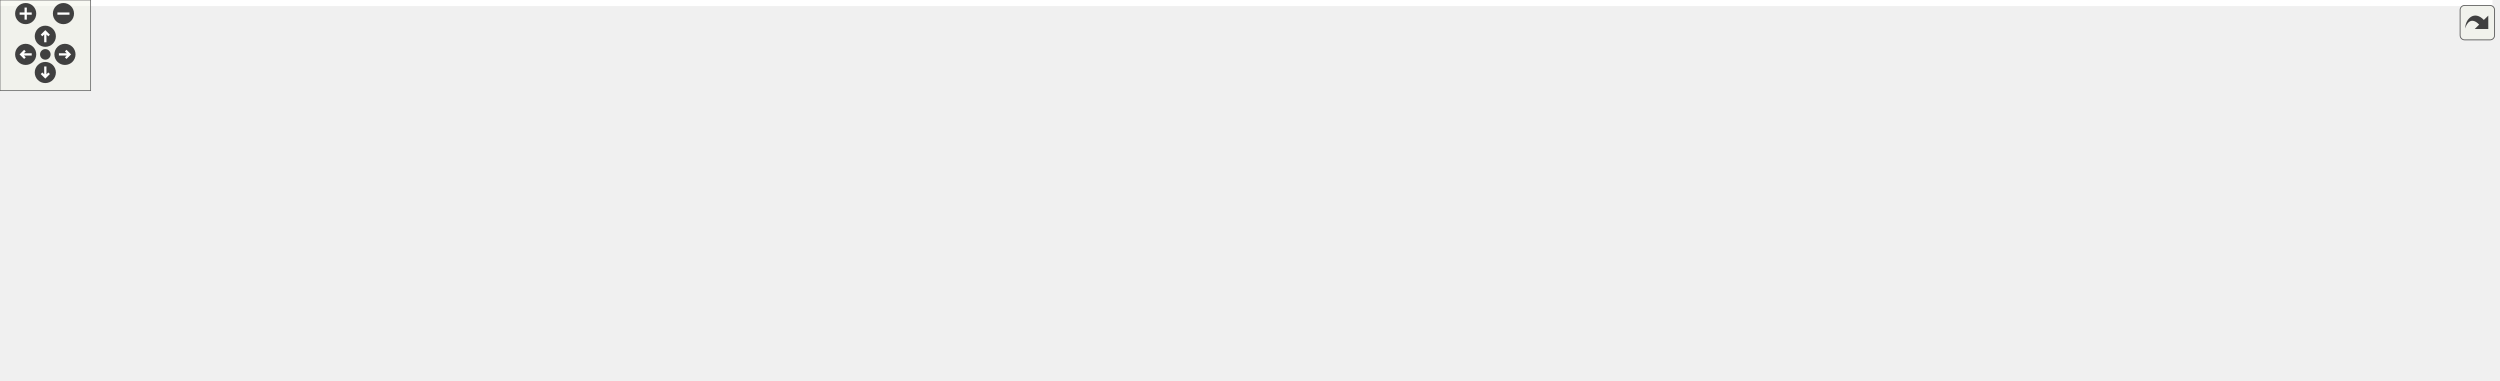
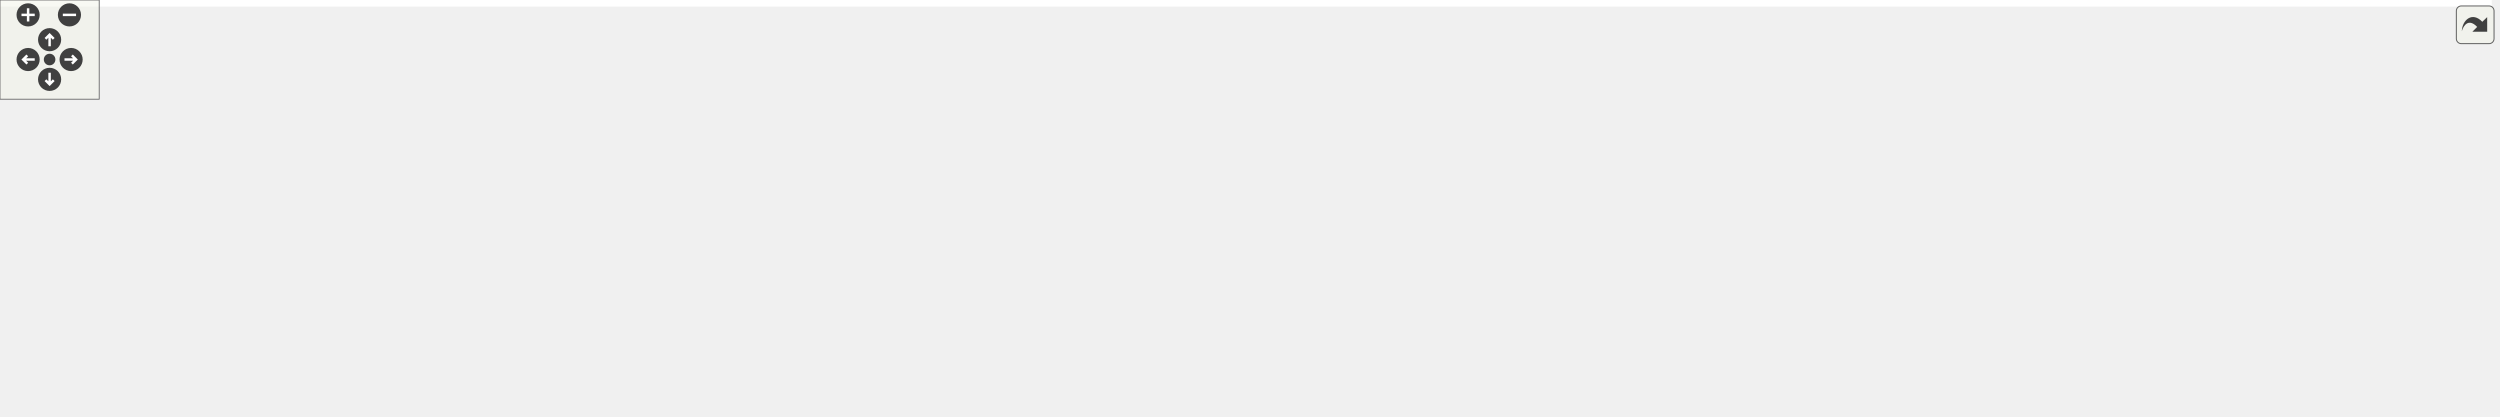
<svg xmlns="http://www.w3.org/2000/svg" xmlns:xlink="http://www.w3.org/1999/xlink" id="main" version="1.1" xml:space="preserve">
  <style type="text/css">
.edge:hover path { stroke: red; }
.edge:hover polygon { stroke: red; fill: red; }
</style>
  <defs>
    <circle id="rim" cx="0" cy="0" r="7" />
    <circle id="rim2" cx="0" cy="0" r="3.5" />
    <g id="zoomPlus">
      <use xlink:href="#rim" fill="#404040">
        <set attributeName="fill" to="#808080" begin="zoomplus.mouseover" end="zoomplus.mouseout" />
      </use>
      <path d="M-4,0h8M0,-4v8" fill="none" stroke="white" stroke-width="1.5" pointer-events="none" />
    </g>
    <g id="zoomMin">
      <use xlink:href="#rim" fill="#404040">
        <set attributeName="fill" to="#808080" begin="zoomminus.mouseover" end="zoomminus.mouseout" />
      </use>
      <path d="M-4,0h8" fill="none" stroke="white" stroke-width="1.5" pointer-events="none" />
    </g>
    <g id="dirArrow">
      <path fill="none" stroke="white" stroke-width="1.5" d="M0,-3.0v7 M-2.5,-0.5L0,-3.0L2.5,-0.5" />
    </g>
    <g id="resetDef">
      <use xlink:href="#rim2" fill="#404040">
        <set attributeName="fill" to="#808080" begin="reset.mouseover" end="reset.mouseout" />
      </use>
    </g>
  </defs>
  <svg id="graph" class="graph">
    <g id="viewport">
-       <polygon fill="white" stroke="transparent" points="-4,4 -4,-191 1650,-191 1650,4 -4,4" />
+       <polygon fill="white" stroke="transparent" points="-4,4 -4,-191 1507,-191 1507,4 -4,4" />
      <g id="node1" class="node">
        <g id="a_node1">
          <a xlink:title=" ">
-             <polygon fill="#bfbfbf" stroke="black" points="1146.5,-134.5 1146.5,-186.5 1324.5,-186.5 1324.5,-134.5 1146.5,-134.5" />
-             <text text-anchor="start" x="1154.5" y="-174.5" font-family="Helvetica,sans-Serif" font-size="10.00">/scratch/dragon/sources</text>
-             <text text-anchor="start" x="1154.5" y="-163.5" font-family="Helvetica,sans-Serif" font-size="10.00">/ChimeraTK-ApplicationCore</text>
-             <text text-anchor="start" x="1154.5" y="-152.5" font-family="Helvetica,sans-Serif" font-size="10.00">-LoggingModule/tests/executable</text>
-             <text text-anchor="middle" x="1235.5" y="-141.5" font-family="Helvetica,sans-Serif" font-size="10.00">_src/testLogging.cc</text>
+             <polygon fill="#bfbfbf" stroke="black" points="1003.5,-134.5 1003.5,-186.5 1181.5,-186.5 1181.5,-134.5 1003.5,-134.5" />
+             <text text-anchor="start" x="1011.5" y="-174.5" font-family="Helvetica,sans-Serif" font-size="10.00">/scratch/dragon/sources</text>
+             <text text-anchor="start" x="1011.5" y="-163.5" font-family="Helvetica,sans-Serif" font-size="10.00">/ChimeraTK-ApplicationCore</text>
+             <text text-anchor="start" x="1011.5" y="-152.5" font-family="Helvetica,sans-Serif" font-size="10.00">-LoggingModule/tests/executable</text>
+             <text text-anchor="middle" x="1092.5" y="-141.5" font-family="Helvetica,sans-Serif" font-size="10.00">_src/testLogging.cc</text>
          </a>
        </g>
      </g>
      <g id="node2" class="node">
        <g id="a_node2">
          <a xlink:href="_logging_8h.html" target="_top" xlink:title=" ">
-             <polygon fill="white" stroke="black" points="772.5,-73 772.5,-92 836.5,-92 836.5,-73 772.5,-73" />
-             <text text-anchor="middle" x="804.5" y="-80" font-family="Helvetica,sans-Serif" font-size="10.00">Logging.h</text>
+             <polygon fill="white" stroke="black" points="656.5,-73 656.5,-92 720.5,-92 720.5,-73 656.5,-73" />
+             <text text-anchor="middle" x="688.5" y="-80" font-family="Helvetica,sans-Serif" font-size="10.00">Logging.h</text>
          </a>
        </g>
      </g>
      <g id="edge1" class="edge">
-         <path fill="none" stroke="midnightblue" d="M1146.46,-143.8C1054.78,-127.63 915.86,-103.14 846.7,-90.94" />
-         <polygon fill="midnightblue" stroke="midnightblue" points="847.08,-87.45 836.62,-89.16 845.86,-94.35 847.08,-87.45" />
-       </g>
-       <g id="node8" class="node">
-         <g id="a_node8">
-           <a xlink:title=" ">
-             <polygon fill="white" stroke="#bfbfbf" points="1038,-6 1038,-25 1093,-25 1093,-6 1038,-6" />
-             <text text-anchor="middle" x="1065.5" y="-13" font-family="Helvetica,sans-Serif" font-size="10.00">fstream</text>
-           </a>
-         </g>
-       </g>
-       <g id="edge15" class="edge">
-         <path fill="none" stroke="midnightblue" d="M1146.18,-149.27C1082.44,-139.92 1004.58,-123.59 984.5,-98 976,-87.16 977.81,-79.05 984.5,-67 990.56,-56.08 1017.55,-40.52 1038.74,-29.56" />
-         <polygon fill="midnightblue" stroke="midnightblue" points="1040.34,-32.68 1047.67,-25.03 1037.17,-26.43 1040.34,-32.68" />
+         <path fill="none" stroke="midnightblue" d="M1003.34,-142.73C918.82,-126.83 795.48,-103.62 731.14,-91.52" />
+         <polygon fill="midnightblue" stroke="midnightblue" points="731.44,-88.02 720.96,-89.61 730.14,-94.9 731.44,-88.02" />
+       </g>
+       <g id="node7" class="node">
+         <g id="a_node7">
+           <a xlink:title=" ">
+             <polygon fill="white" stroke="#bfbfbf" points="867,-6 867,-25 922,-25 922,-6 867,-6" />
+             <text text-anchor="middle" x="894.5" y="-13" font-family="Helvetica,sans-Serif" font-size="10.00">fstream</text>
+           </a>
+         </g>
+       </g>
+       <g id="edge14" class="edge">
+         <path fill="none" stroke="midnightblue" d="M1003.18,-149.27C939.44,-139.92 861.58,-123.59 841.5,-98 824.12,-75.84 851.91,-47.95 873.37,-31.21" />
+         <polygon fill="midnightblue" stroke="midnightblue" points="875.54,-33.95 881.46,-25.17 871.36,-28.34 875.54,-33.95" />
+       </g>
+       <g id="node11" class="node">
+         <g id="a_node11">
+           <a xlink:title=" ">
+             <polygon fill="white" stroke="#bfbfbf" points="850,-67.5 850,-97.5 1001,-97.5 1001,-67.5 850,-67.5" />
+             <text text-anchor="start" x="858" y="-85.5" font-family="Helvetica,sans-Serif" font-size="10.00">ChimeraTK/ApplicationCore</text>
+             <text text-anchor="middle" x="925.5" y="-74.5" font-family="Helvetica,sans-Serif" font-size="10.00">/TestFacility.h</text>
+           </a>
+         </g>
+       </g>
+       <g id="edge10" class="edge">
+         <path fill="none" stroke="midnightblue" d="M1037.36,-134.4C1014.02,-123.78 987.33,-111.64 965.87,-101.87" />
+         <polygon fill="midnightblue" stroke="midnightblue" points="967.27,-98.66 956.72,-97.71 964.37,-105.03 967.27,-98.66" />
      </g>
      <g id="node12" class="node">
        <g id="a_node12">
          <a xlink:title=" ">
-             <polygon fill="white" stroke="#bfbfbf" points="993,-67.5 993,-97.5 1144,-97.5 1144,-67.5 993,-67.5" />
-             <text text-anchor="start" x="1001" y="-85.5" font-family="Helvetica,sans-Serif" font-size="10.00">ChimeraTK/ApplicationCore</text>
-             <text text-anchor="middle" x="1068.5" y="-74.5" font-family="Helvetica,sans-Serif" font-size="10.00">/TestFacility.h</text>
+             <polygon fill="white" stroke="#bfbfbf" points="1019.5,-73 1019.5,-92 1165.5,-92 1165.5,-73 1019.5,-73" />
+             <text text-anchor="middle" x="1092.5" y="-80" font-family="Helvetica,sans-Serif" font-size="10.00">boost/algorithm/string.hpp</text>
          </a>
        </g>
      </g>
      <g id="edge11" class="edge">
-         <path fill="none" stroke="midnightblue" d="M1180.36,-134.4C1157.02,-123.78 1130.33,-111.64 1108.87,-101.87" />
-         <polygon fill="midnightblue" stroke="midnightblue" points="1110.27,-98.66 1099.72,-97.71 1107.37,-105.03 1110.27,-98.66" />
+         <path fill="none" stroke="midnightblue" d="M1092.5,-134.19C1092.5,-123.76 1092.5,-111.9 1092.5,-102.27" />
+         <polygon fill="midnightblue" stroke="midnightblue" points="1096,-102.21 1092.5,-92.21 1089,-102.21 1096,-102.21" />
      </g>
      <g id="node13" class="node">
        <g id="a_node13">
          <a xlink:title=" ">
-             <polygon fill="white" stroke="#bfbfbf" points="1162.5,-73 1162.5,-92 1308.5,-92 1308.5,-73 1162.5,-73" />
-             <text text-anchor="middle" x="1235.5" y="-80" font-family="Helvetica,sans-Serif" font-size="10.00">boost/algorithm/string.hpp</text>
+             <polygon fill="white" stroke="#bfbfbf" points="1184,-73 1184,-92 1303,-92 1303,-73 1184,-73" />
+             <text text-anchor="middle" x="1243.5" y="-80" font-family="Helvetica,sans-Serif" font-size="10.00">boost/filesystem.hpp</text>
          </a>
        </g>
      </g>
      <g id="edge12" class="edge">
-         <path fill="none" stroke="midnightblue" d="M1235.5,-134.19C1235.5,-123.76 1235.5,-111.9 1235.5,-102.27" />
-         <polygon fill="midnightblue" stroke="midnightblue" points="1239,-102.21 1235.5,-92.21 1232,-102.21 1239,-102.21" />
+         <path fill="none" stroke="midnightblue" d="M1142.36,-134.4C1167.43,-121.79 1196.77,-107.02 1217.38,-96.65" />
+         <polygon fill="midnightblue" stroke="midnightblue" points="1219.1,-99.7 1226.46,-92.08 1215.95,-93.45 1219.1,-99.7" />
      </g>
      <g id="node14" class="node">
        <g id="a_node14">
          <a xlink:title=" ">
-             <polygon fill="white" stroke="#bfbfbf" points="1327,-73 1327,-92 1446,-92 1446,-73 1327,-73" />
-             <text text-anchor="middle" x="1386.5" y="-80" font-family="Helvetica,sans-Serif" font-size="10.00">boost/filesystem.hpp</text>
+             <polygon fill="white" stroke="#bfbfbf" points="1321.5,-67.5 1321.5,-97.5 1431.5,-97.5 1431.5,-67.5 1321.5,-67.5" />
+             <text text-anchor="start" x="1329.5" y="-85.5" font-family="Helvetica,sans-Serif" font-size="10.00">boost/test/included</text>
+             <text text-anchor="middle" x="1376.5" y="-74.5" font-family="Helvetica,sans-Serif" font-size="10.00">/unit_test.hpp</text>
          </a>
        </g>
      </g>
      <g id="edge13" class="edge">
-         <path fill="none" stroke="midnightblue" d="M1285.36,-134.4C1310.43,-121.79 1339.77,-107.02 1360.38,-96.65" />
-         <polygon fill="midnightblue" stroke="midnightblue" points="1362.1,-99.7 1369.46,-92.08 1358.95,-93.45 1362.1,-99.7" />
+         <path fill="none" stroke="midnightblue" d="M1181.58,-135.66C1224.59,-124.15 1275.15,-110.62 1314,-100.23" />
+         <polygon fill="midnightblue" stroke="midnightblue" points="1315.37,-103.48 1324.12,-97.52 1313.56,-96.72 1315.37,-103.48" />
      </g>
      <g id="node15" class="node">
        <g id="a_node15">
          <a xlink:title=" ">
-             <polygon fill="white" stroke="#bfbfbf" points="1464.5,-67.5 1464.5,-97.5 1574.5,-97.5 1574.5,-67.5 1464.5,-67.5" />
-             <text text-anchor="start" x="1472.5" y="-85.5" font-family="Helvetica,sans-Serif" font-size="10.00">boost/test/included</text>
-             <text text-anchor="middle" x="1519.5" y="-74.5" font-family="Helvetica,sans-Serif" font-size="10.00">/unit_test.hpp</text>
-           </a>
-         </g>
-       </g>
-       <g id="edge14" class="edge">
-         <path fill="none" stroke="midnightblue" d="M1324.58,-135.66C1367.59,-124.15 1418.15,-110.62 1457,-100.23" />
-         <polygon fill="midnightblue" stroke="midnightblue" points="1458.37,-103.48 1467.12,-97.52 1456.56,-96.72 1458.37,-103.48" />
-       </g>
-       <g id="node16" class="node">
-         <g id="a_node16">
-           <a xlink:title=" ">
-             <polygon fill="white" stroke="#bfbfbf" points="1593,-73 1593,-92 1646,-92 1646,-73 1593,-73" />
-             <text text-anchor="middle" x="1619.5" y="-80" font-family="Helvetica,sans-Serif" font-size="10.00">stdlib.h</text>
-           </a>
-         </g>
-       </g>
-       <g id="edge16" class="edge">
-         <path fill="none" stroke="midnightblue" d="M1324.61,-148.95C1395.61,-139.31 1497.09,-122.75 1583.5,-98 1585.94,-97.3 1588.44,-96.5 1590.92,-95.63" />
-         <polygon fill="midnightblue" stroke="midnightblue" points="1592.21,-98.89 1600.33,-92.08 1589.74,-92.34 1592.21,-98.89" />
+             <polygon fill="white" stroke="#bfbfbf" points="1450,-73 1450,-92 1503,-92 1503,-73 1450,-73" />
+             <text text-anchor="middle" x="1476.5" y="-80" font-family="Helvetica,sans-Serif" font-size="10.00">stdlib.h</text>
+           </a>
+         </g>
+       </g>
+       <g id="edge15" class="edge">
+         <path fill="none" stroke="midnightblue" d="M1181.61,-148.95C1252.61,-139.31 1354.09,-122.75 1440.5,-98 1442.94,-97.3 1445.44,-96.5 1447.92,-95.63" />
+         <polygon fill="midnightblue" stroke="midnightblue" points="1449.21,-98.89 1457.33,-92.08 1446.74,-92.34 1449.21,-98.89" />
      </g>
      <g id="node3" class="node">
        <g id="a_node3">
          <a xlink:title=" ">
            <polygon fill="white" stroke="#bfbfbf" points="0,-0.5 0,-30.5 151,-30.5 151,-0.5 0,-0.5" />
            <text text-anchor="start" x="8" y="-18.5" font-family="Helvetica,sans-Serif" font-size="10.00">ChimeraTK/ApplicationCore</text>
            <text text-anchor="middle" x="75.5" y="-7.5" font-family="Helvetica,sans-Serif" font-size="10.00">/ApplicationModule.h</text>
          </a>
        </g>
      </g>
      <g id="edge2" class="edge">
-         <path fill="none" stroke="midnightblue" d="M772.18,-80.03C678.93,-75.57 401.28,-60.71 160.98,-31.11" />
-         <polygon fill="midnightblue" stroke="midnightblue" points="161.36,-27.63 151.01,-29.87 160.5,-34.58 161.36,-27.63" />
+         <path fill="none" stroke="midnightblue" d="M656.2,-79.27C574.83,-73.48 354.66,-56.68 161.09,-31.15" />
+         <polygon fill="midnightblue" stroke="midnightblue" points="161.39,-27.66 151.01,-29.81 160.47,-34.6 161.39,-27.66" />
      </g>
      <g id="node4" class="node">
        <g id="a_node4">
          <a xlink:title=" ">
-             <polygon fill="white" stroke="#bfbfbf" points="169,-0.5 169,-30.5 322,-30.5 322,-0.5 169,-0.5" />
+             <polygon fill="white" stroke="#bfbfbf" points="169,-0.5 169,-30.5 320,-30.5 320,-0.5 169,-0.5" />
            <text text-anchor="start" x="177" y="-18.5" font-family="Helvetica,sans-Serif" font-size="10.00">ChimeraTK/ApplicationCore</text>
-             <text text-anchor="middle" x="245.5" y="-7.5" font-family="Helvetica,sans-Serif" font-size="10.00">/HierarchyModifyingGroup.h</text>
+             <text text-anchor="middle" x="244.5" y="-7.5" font-family="Helvetica,sans-Serif" font-size="10.00">/ScalarAccessor.h</text>
          </a>
        </g>
      </g>
      <g id="edge3" class="edge">
-         <path fill="none" stroke="midnightblue" d="M772.23,-78.77C696.94,-72.24 503.64,-54.61 332.33,-31.21" />
-         <polygon fill="midnightblue" stroke="midnightblue" points="332.76,-27.73 322.38,-29.84 331.81,-34.67 332.76,-27.73" />
+         <path fill="none" stroke="midnightblue" d="M656.18,-77.31C594.75,-69.28 456.69,-50.88 330.28,-31.25" />
+         <polygon fill="midnightblue" stroke="midnightblue" points="330.46,-27.74 320.04,-29.66 329.38,-34.65 330.46,-27.74" />
      </g>
      <g id="node5" class="node">
        <g id="a_node5">
          <a xlink:title=" ">
-             <polygon fill="white" stroke="#bfbfbf" points="340,-0.5 340,-30.5 491,-30.5 491,-0.5 340,-0.5" />
-             <text text-anchor="start" x="348" y="-18.5" font-family="Helvetica,sans-Serif" font-size="10.00">ChimeraTK/ApplicationCore</text>
-             <text text-anchor="middle" x="415.5" y="-7.5" font-family="Helvetica,sans-Serif" font-size="10.00">/ScalarAccessor.h</text>
+             <polygon fill="white" stroke="#bfbfbf" points="338,-0.5 338,-30.5 489,-30.5 489,-0.5 338,-0.5" />
+             <text text-anchor="start" x="346" y="-18.5" font-family="Helvetica,sans-Serif" font-size="10.00">ChimeraTK/ApplicationCore</text>
+             <text text-anchor="middle" x="413.5" y="-7.5" font-family="Helvetica,sans-Serif" font-size="10.00">/VariableGroup.h</text>
          </a>
        </g>
      </g>
      <g id="edge4" class="edge">
-         <path fill="none" stroke="midnightblue" d="M772.43,-76.26C718.58,-67.46 606.3,-49.02 501.2,-31.28" />
-         <polygon fill="midnightblue" stroke="midnightblue" points="501.5,-27.78 491.05,-29.57 500.33,-34.68 501.5,-27.78" />
+         <path fill="none" stroke="midnightblue" d="M656.42,-73.92C614.05,-63.9 538.3,-46 482.62,-32.84" />
+         <polygon fill="midnightblue" stroke="midnightblue" points="483.36,-29.42 472.82,-30.52 481.75,-36.23 483.36,-29.42" />
      </g>
      <g id="node6" class="node">
        <g id="a_node6">
          <a xlink:title=" ">
-             <polygon fill="white" stroke="#bfbfbf" points="509,-0.5 509,-30.5 660,-30.5 660,-0.5 509,-0.5" />
-             <text text-anchor="start" x="517" y="-18.5" font-family="Helvetica,sans-Serif" font-size="10.00">ChimeraTK/ApplicationCore</text>
-             <text text-anchor="middle" x="584.5" y="-7.5" font-family="Helvetica,sans-Serif" font-size="10.00">/VariableGroup.h</text>
+             <polygon fill="white" stroke="#bfbfbf" points="507.5,-6 507.5,-25 651.5,-25 651.5,-6 507.5,-6" />
+             <text text-anchor="middle" x="579.5" y="-13" font-family="Helvetica,sans-Serif" font-size="10.00">ChimeraTK/RegisterPath.h</text>
          </a>
        </g>
      </g>
      <g id="edge5" class="edge">
-         <path fill="none" stroke="midnightblue" d="M775.29,-72.87C741.34,-62.84 684.54,-46.06 641.71,-33.4" />
-         <polygon fill="midnightblue" stroke="midnightblue" points="642.56,-30.01 631.98,-30.53 640.58,-36.72 642.56,-30.01" />
-       </g>
-       <g id="node7" class="node">
-         <g id="a_node7">
-           <a xlink:title=" ">
-             <polygon fill="white" stroke="#bfbfbf" points="678.5,-6 678.5,-25 822.5,-25 822.5,-6 678.5,-6" />
-             <text text-anchor="middle" x="750.5" y="-13" font-family="Helvetica,sans-Serif" font-size="10.00">ChimeraTK/RegisterPath.h</text>
-           </a>
-         </g>
+         <path fill="none" stroke="midnightblue" d="M673.8,-72.73C655.58,-61.87 624.3,-43.22 602.8,-30.39" />
+         <polygon fill="midnightblue" stroke="midnightblue" points="604.35,-27.24 593.97,-25.13 600.76,-33.26 604.35,-27.24" />
      </g>
      <g id="edge6" class="edge">
-         <path fill="none" stroke="midnightblue" d="M797.22,-72.73C788.8,-62.6 774.75,-45.69 764.25,-33.06" />
-         <polygon fill="midnightblue" stroke="midnightblue" points="766.75,-30.58 757.67,-25.13 761.37,-35.06 766.75,-30.58" />
+         <path fill="none" stroke="midnightblue" d="M720.43,-72.98C754.81,-63.59 810.97,-47.59 858.5,-31 860.41,-30.33 862.36,-29.62 864.33,-28.89" />
+         <polygon fill="midnightblue" stroke="midnightblue" points="866.01,-32 874.07,-25.12 863.48,-25.47 866.01,-32" />
+       </g>
+       <g id="node8" class="node">
+         <g id="a_node8">
+           <a xlink:title=" ">
+             <polygon fill="white" stroke="#bfbfbf" points="669.5,-6 669.5,-25 707.5,-25 707.5,-6 669.5,-6" />
+             <text text-anchor="middle" x="688.5" y="-13" font-family="Helvetica,sans-Serif" font-size="10.00">map</text>
+           </a>
+         </g>
      </g>
      <g id="edge7" class="edge">
-         <path fill="none" stroke="midnightblue" d="M836.6,-75.99C880.64,-68.05 962.03,-52.01 1029.5,-31 1031.78,-30.29 1034.12,-29.5 1036.46,-28.66" />
-         <polygon fill="midnightblue" stroke="midnightblue" points="1037.8,-31.89 1045.9,-25.06 1035.31,-25.35 1037.8,-31.89" />
+         <path fill="none" stroke="midnightblue" d="M688.5,-72.73C688.5,-63.18 688.5,-47.62 688.5,-35.28" />
+         <polygon fill="midnightblue" stroke="midnightblue" points="692,-35.13 688.5,-25.13 685,-35.13 692,-35.13" />
      </g>
      <g id="node9" class="node">
        <g id="a_node9">
          <a xlink:title=" ">
-             <polygon fill="white" stroke="#bfbfbf" points="840.5,-6 840.5,-25 878.5,-25 878.5,-6 840.5,-6" />
-             <text text-anchor="middle" x="859.5" y="-13" font-family="Helvetica,sans-Serif" font-size="10.00">map</text>
+             <polygon fill="white" stroke="#bfbfbf" points="725.5,-6 725.5,-25 783.5,-25 783.5,-6 725.5,-6" />
+             <text text-anchor="middle" x="754.5" y="-13" font-family="Helvetica,sans-Serif" font-size="10.00">memory</text>
          </a>
        </g>
      </g>
      <g id="edge8" class="edge">
-         <path fill="none" stroke="midnightblue" d="M811.92,-72.73C820.49,-62.6 834.8,-45.69 845.49,-33.06" />
-         <polygon fill="midnightblue" stroke="midnightblue" points="848.41,-35.02 852.2,-25.13 843.07,-30.5 848.41,-35.02" />
+         <path fill="none" stroke="midnightblue" d="M697.4,-72.73C707.89,-62.4 725.52,-45.04 738.42,-32.33" />
+         <polygon fill="midnightblue" stroke="midnightblue" points="741.07,-34.64 745.74,-25.13 736.16,-29.65 741.07,-34.64" />
      </g>
      <g id="node10" class="node">
        <g id="a_node10">
          <a xlink:title=" ">
-             <polygon fill="white" stroke="#bfbfbf" points="896.5,-6 896.5,-25 954.5,-25 954.5,-6 896.5,-6" />
-             <text text-anchor="middle" x="925.5" y="-13" font-family="Helvetica,sans-Serif" font-size="10.00">memory</text>
+             <polygon fill="white" stroke="#bfbfbf" points="802,-6 802,-25 849,-25 849,-6 802,-6" />
+             <text text-anchor="middle" x="825.5" y="-13" font-family="Helvetica,sans-Serif" font-size="10.00">queue</text>
          </a>
        </g>
      </g>
      <g id="edge9" class="edge">
-         <path fill="none" stroke="midnightblue" d="M820.82,-72.73C841.32,-61.72 876.7,-42.71 900.59,-29.88" />
-         <polygon fill="midnightblue" stroke="midnightblue" points="902.29,-32.94 909.44,-25.13 898.97,-26.78 902.29,-32.94" />
-       </g>
-       <g id="node11" class="node">
-         <g id="a_node11">
-           <a xlink:title=" ">
-             <polygon fill="white" stroke="#bfbfbf" points="973,-6 973,-25 1020,-25 1020,-6 973,-6" />
-             <text text-anchor="middle" x="996.5" y="-13" font-family="Helvetica,sans-Serif" font-size="10.00">queue</text>
-           </a>
-         </g>
-       </g>
-       <g id="edge10" class="edge">
-         <path fill="none" stroke="midnightblue" d="M834.72,-72.95C866.95,-63.58 919.33,-47.66 963.5,-31 965.11,-30.39 966.76,-29.75 968.41,-29.08" />
-         <polygon fill="midnightblue" stroke="midnightblue" points="969.94,-32.24 977.8,-25.13 967.22,-25.78 969.94,-32.24" />
+         <path fill="none" stroke="midnightblue" d="M706.69,-72.87C730.03,-61.8 770.73,-42.49 797.89,-29.6" />
+         <polygon fill="midnightblue" stroke="midnightblue" points="799.7,-32.62 807.23,-25.17 796.7,-26.29 799.7,-32.62" />
      </g>
    </g>
  </svg>
  <g id="navigator" transform="translate(0 0)" fill="#404254">
    <rect fill="#f2f5e9" fill-opacity="0.5" stroke="#606060" stroke-width=".5" x="0" y="0" width="60" height="60" />
    <use id="zoomplus" xlink:href="#zoomPlus" x="17" y="9" />
    <use id="zoomminus" xlink:href="#zoomMin" x="42" y="9" />
    <use id="reset" xlink:href="#resetDef" x="30" y="36" />
    <g id="arrowUp" xlink:href="#dirArrow" transform="translate(30 24)">
      <use xlink:href="#rim" fill="#404040">
        <set attributeName="fill" to="#808080" begin="arrowUp.mouseover" end="arrowUp.mouseout" />
      </use>
      <path fill="none" stroke="white" stroke-width="1.5" d="M0,-3.0v7 M-2.5,-0.5L0,-3.0L2.5,-0.5" />
    </g>
    <g id="arrowRight" xlink:href="#dirArrow" transform="rotate(90) translate(36 -43)">
      <use xlink:href="#rim" fill="#404040">
        <set attributeName="fill" to="#808080" begin="arrowRight.mouseover" end="arrowRight.mouseout" />
      </use>
      <path fill="none" stroke="white" stroke-width="1.5" d="M0,-3.0v7 M-2.5,-0.5L0,-3.0L2.5,-0.5" />
    </g>
    <g id="arrowDown" xlink:href="#dirArrow" transform="rotate(180) translate(-30 -48)">
      <use xlink:href="#rim" fill="#404040">
        <set attributeName="fill" to="#808080" begin="arrowDown.mouseover" end="arrowDown.mouseout" />
      </use>
      <path fill="none" stroke="white" stroke-width="1.5" d="M0,-3.0v7 M-2.5,-0.5L0,-3.0L2.5,-0.5" />
    </g>
    <g id="arrowLeft" xlink:href="#dirArrow" transform="rotate(270) translate(-36 17)">
      <use xlink:href="#rim" fill="#404040">
        <set attributeName="fill" to="#808080" begin="arrowLeft.mouseover" end="arrowLeft.mouseout" />
      </use>
      <path fill="none" stroke="white" stroke-width="1.5" d="M0,-3.0v7 M-2.5,-0.5L0,-3.0L2.5,-0.5" />
    </g>
  </g>
  <svg viewBox="0 0 15 15" width="100%" height="30px" preserveAspectRatio="xMaxYMin meet">
    <g id="arrow_out" transform="scale(0.3 0.3)">
      <a xlink:href="test_logging_8cc__incl_org.svg" target="_base">
        <rect id="button" ry="5" rx="5" y="6" x="6" height="38" width="38" fill="#f2f5e9" fill-opacity="0.5" stroke="#606060" stroke-width="1.0" />
        <path id="arrow" d="M 11.5,31.437 C 11.94,20.098 22.043,11.323 32.159,21.979 L 37.069,17.246 C 37.069,17.246 37.088,32 37.088,32 L 22.16,31.978 C 22.16,31.978 26.998,27.14 26.998,27.14 C 18.529,18.264 13.292,25.23 11.5,31.437 z" style="fill:#404040;" />
      </a>
    </g>
  </svg>
</svg>
